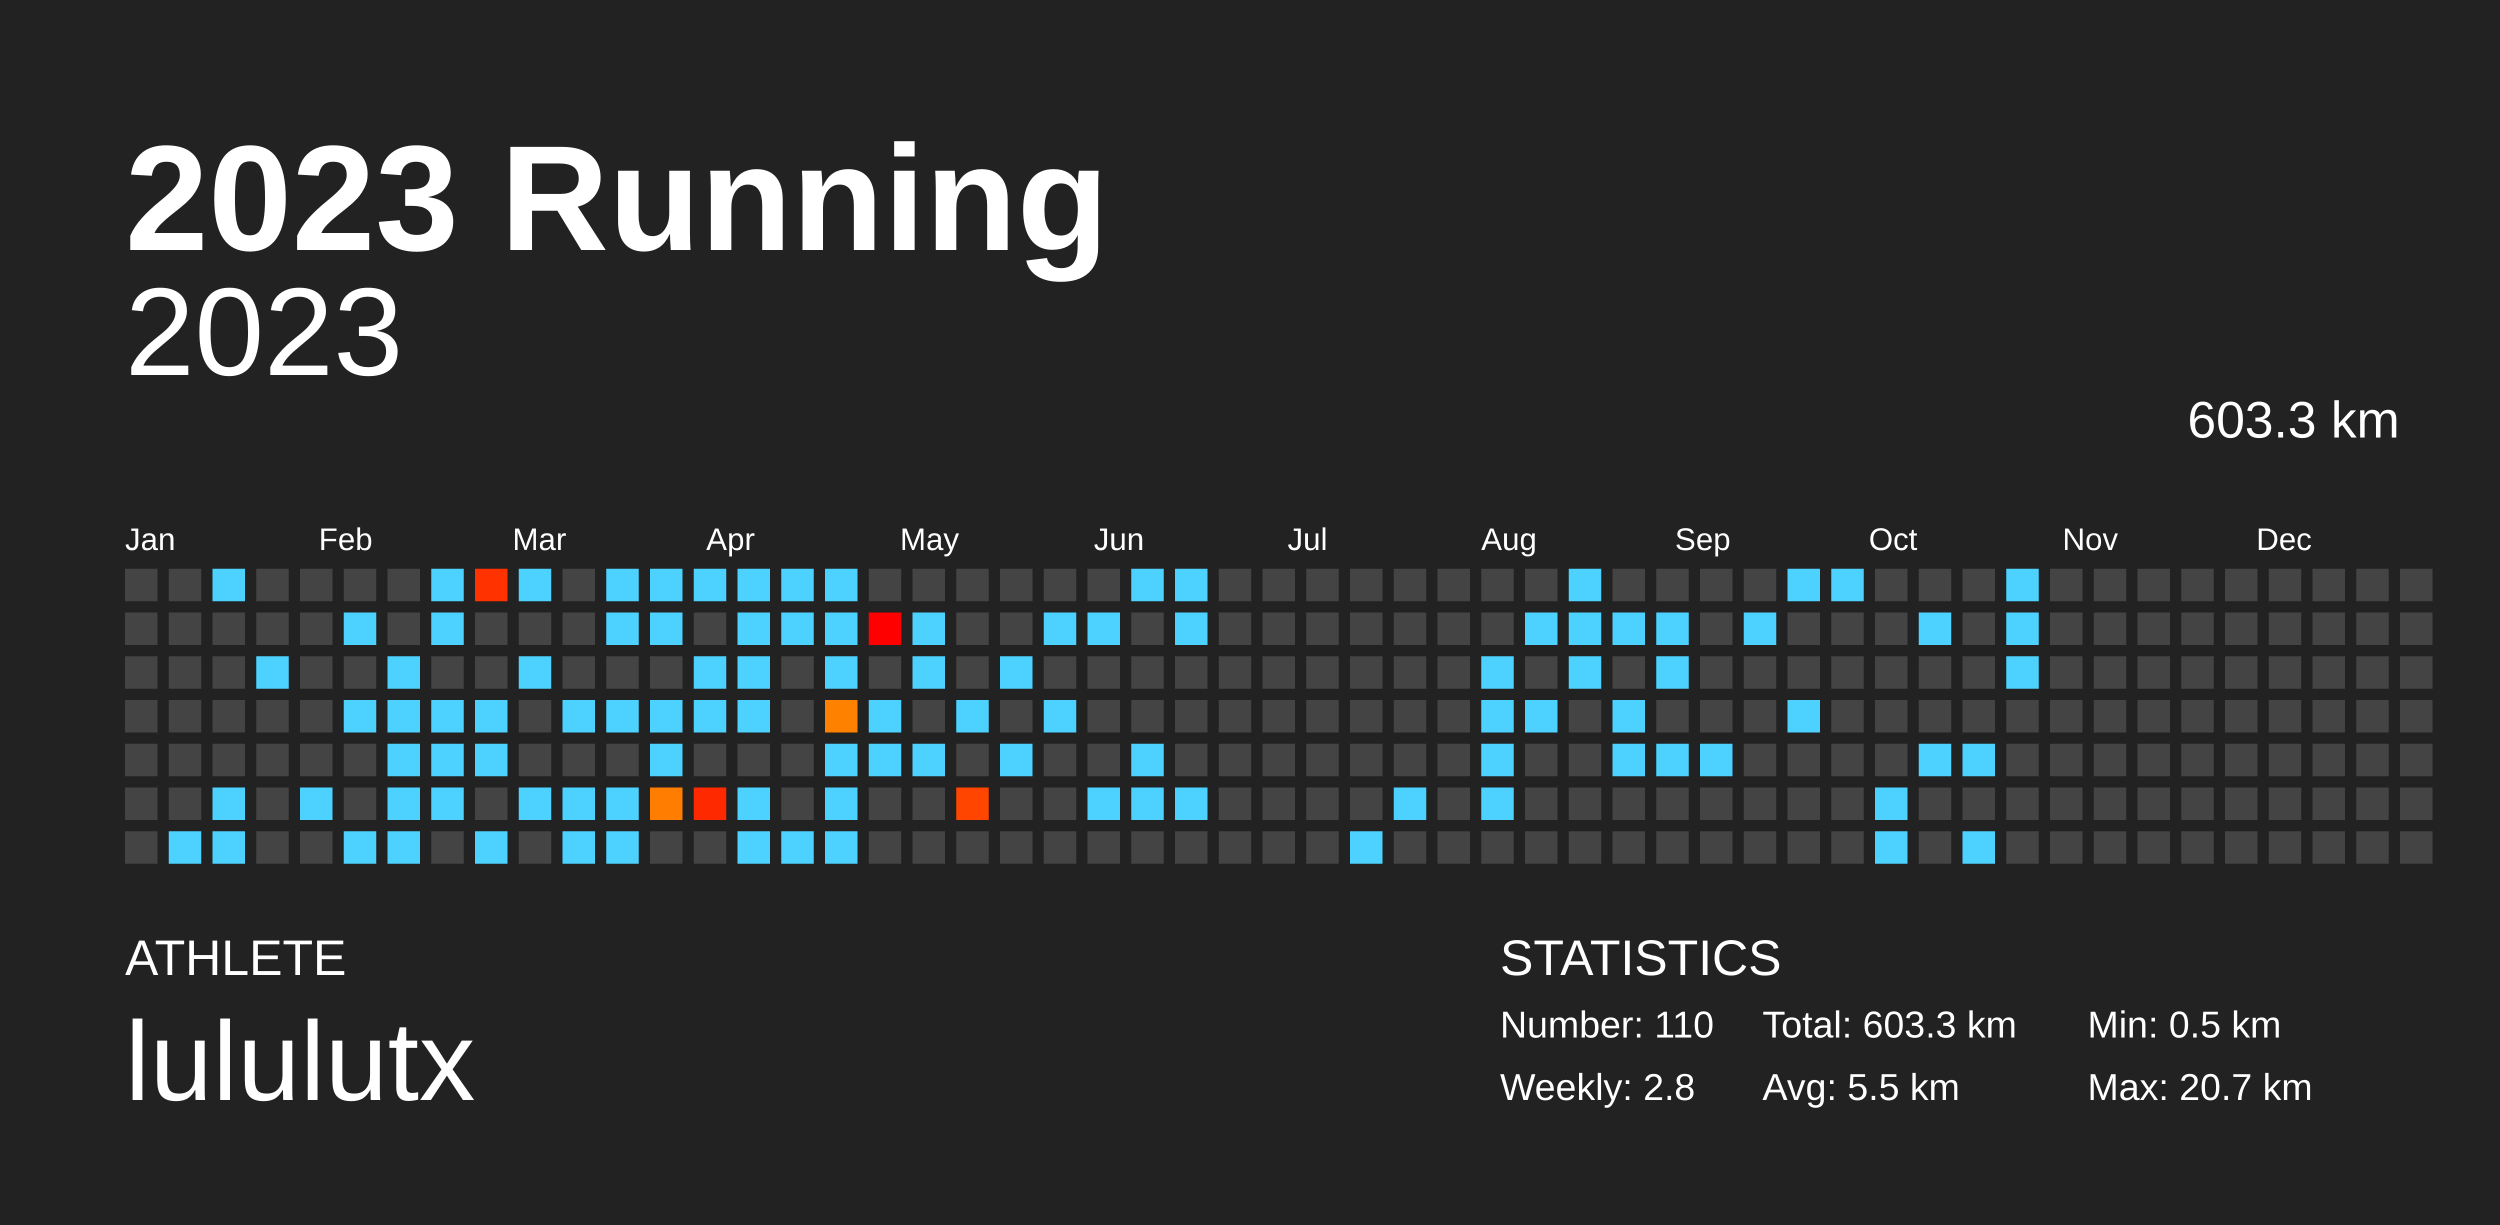
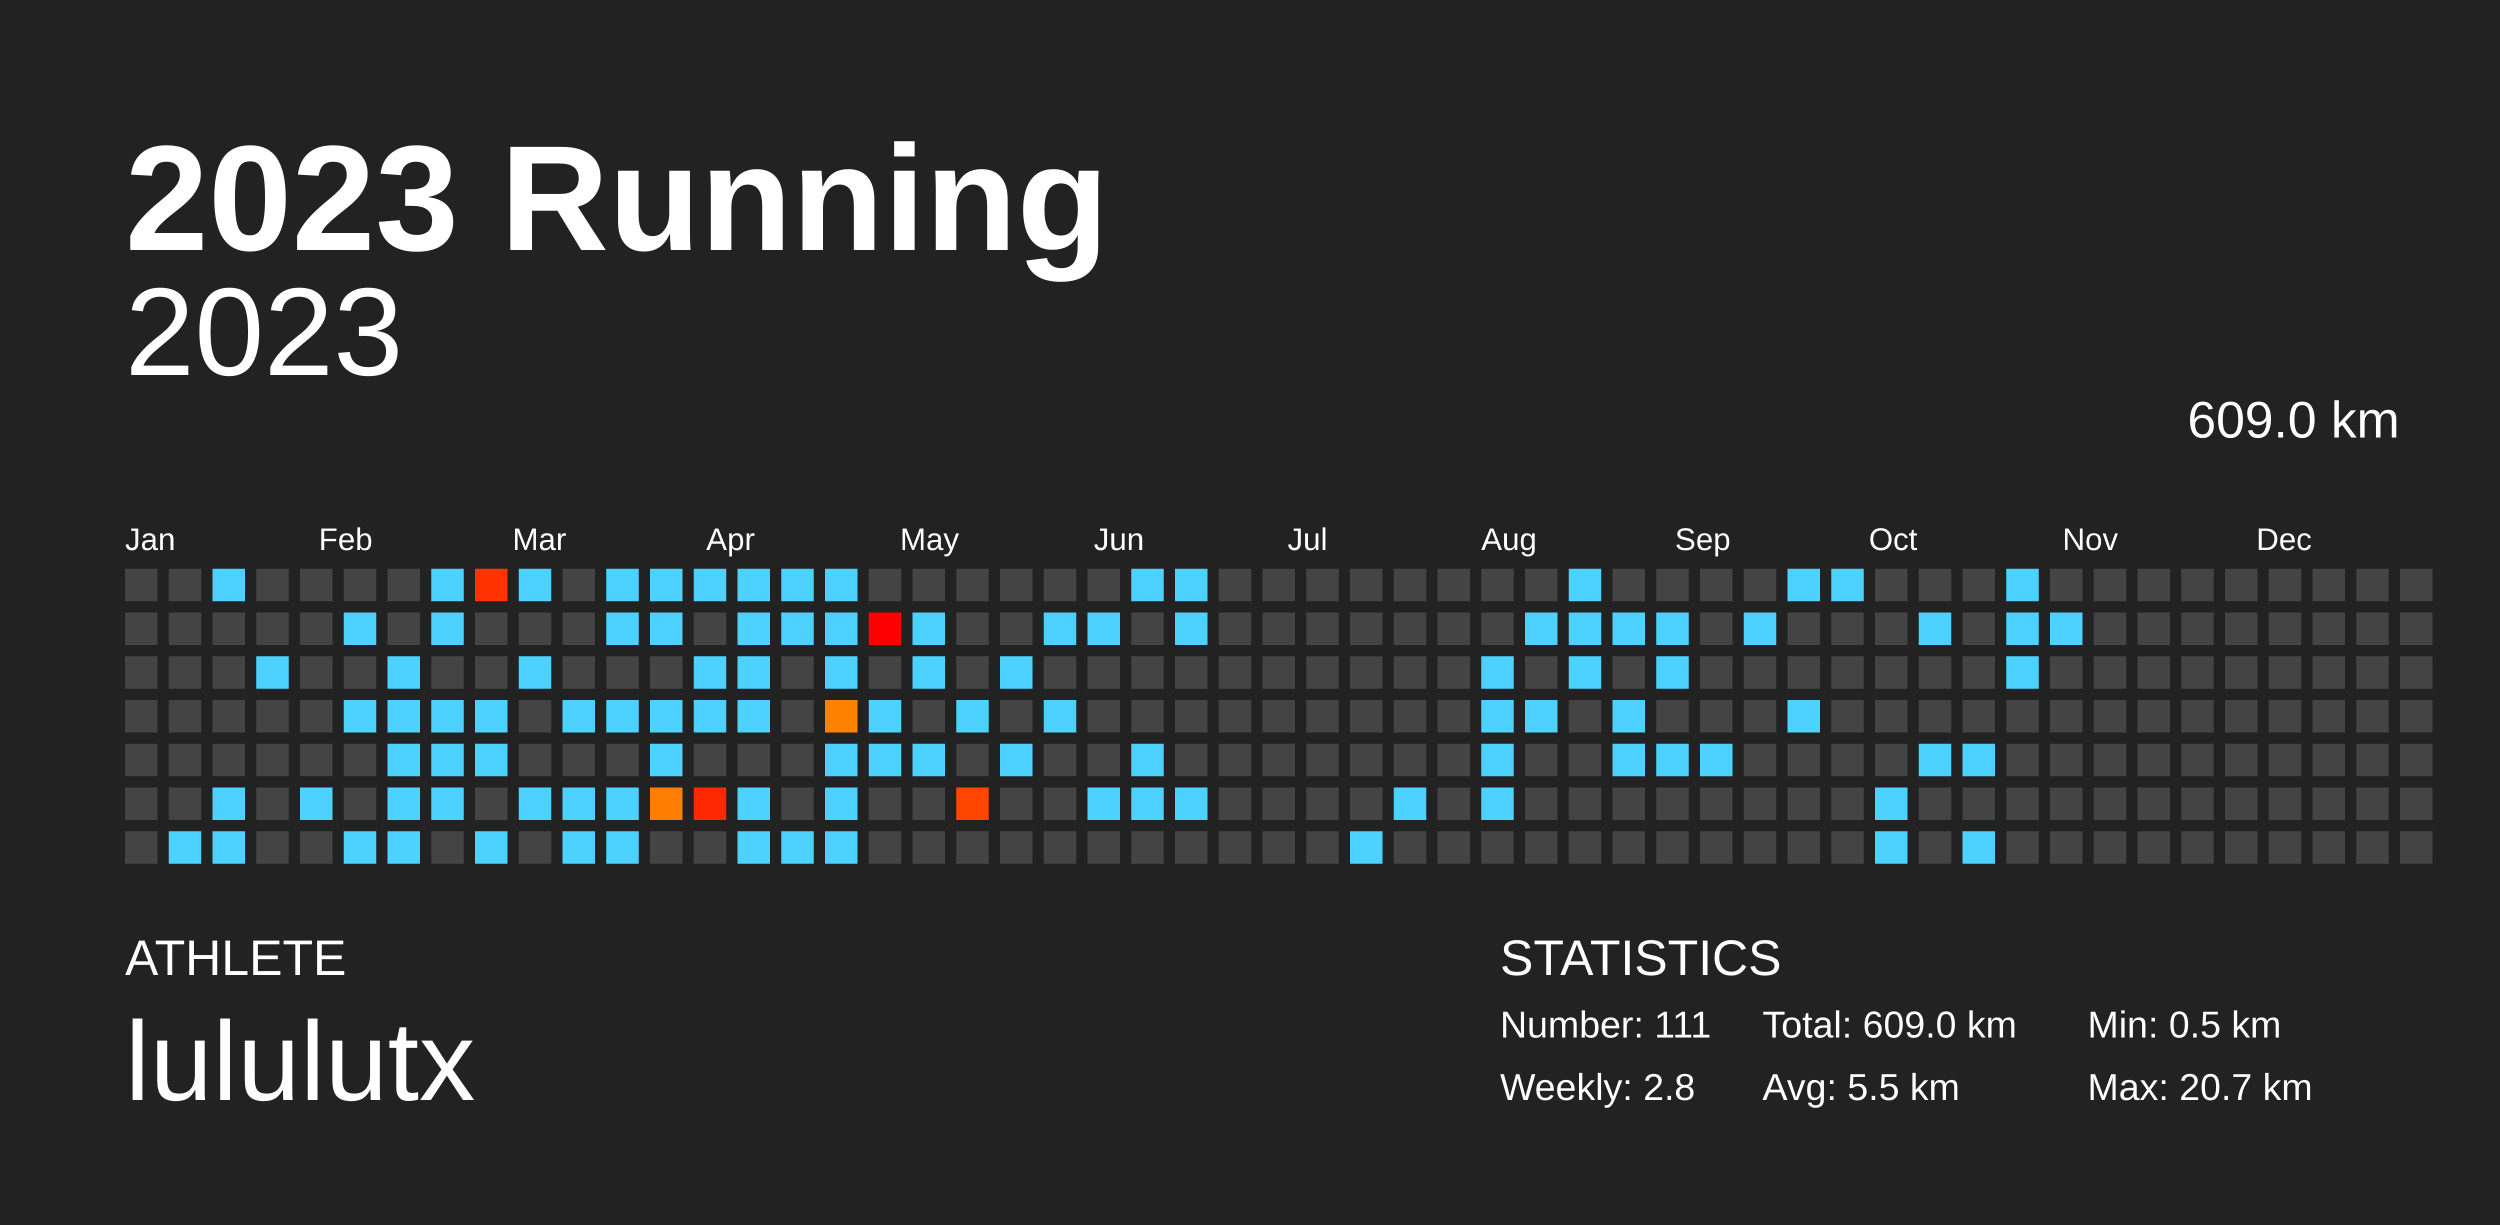
<svg xmlns="http://www.w3.org/2000/svg" baseProfile="full" height="98mm" version="1.1" viewBox="0,0,200,98" width="200mm">
  <defs />
  <rect fill="#222222" height="98" width="200" x="0" y="0" />
  <text fill="#FFFFFF" style="font-size:12px; font-family:Arial; font-weight:bold;" x="10" y="20">2023 Running</text>
  <text fill="#FFFFFF" style="font-size:4px; font-family:Arial" x="10" y="78">ATHLETE</text>
  <text fill="#FFFFFF" style="font-size:9px; font-family:Arial" x="10" y="88">lululutx</text>
  <text fill="#FFFFFF" style="font-size:4px; font-family:Arial" x="120" y="78">STATISTICS</text>
-   <text fill="#FFFFFF" style="font-size:3px; font-family:Arial" x="120" y="83">Number: 110</text>
+   <text fill="#FFFFFF" style="font-size:3px; font-family:Arial" x="120" y="83">Number: 111</text>
  <text fill="#FFFFFF" style="font-size:3px; font-family:Arial" x="120" y="88">Weekly: 2.8</text>
-   <text fill="#FFFFFF" style="font-size:3px; font-family:Arial" x="141" y="83">Total: 603.3 km</text>
+   <text fill="#FFFFFF" style="font-size:3px; font-family:Arial" x="141" y="83">Total: 609.0 km</text>
  <text fill="#FFFFFF" style="font-size:3px; font-family:Arial" x="141" y="88">Avg: 5.5 km</text>
  <text fill="#FFFFFF" style="font-size:3px; font-family:Arial" x="167" y="83">Min: 0.5 km</text>
  <text fill="#FFFFFF" style="font-size:3px; font-family:Arial" x="167" y="88">Max: 20.7 km</text>
  <text alignment-baseline="hanging" fill="#FFFFFF" style="font-size:10.0px; font-family:Arial;" x="10" y="30">2023</text>
-   <text alignment-baseline="hanging" fill="#FFFFFF" style="font-size:4.125px; font-family:Arial;" x="175" y="35">603.3 km</text>
+   <text alignment-baseline="hanging" fill="#FFFFFF" style="font-size:4.125px; font-family:Arial;" x="175" y="35">609.0 km</text>
  <text fill="#FFFFFF" style="font-size:2.5px; font-family:Arial" x="10.0" y="44">Jan</text>
  <text fill="#FFFFFF" style="font-size:2.5px; font-family:Arial" x="25.5" y="44">Feb</text>
  <text fill="#FFFFFF" style="font-size:2.5px; font-family:Arial" x="41.0" y="44">Mar</text>
  <text fill="#FFFFFF" style="font-size:2.5px; font-family:Arial" x="56.5" y="44">Apr</text>
  <text fill="#FFFFFF" style="font-size:2.5px; font-family:Arial" x="72.0" y="44">May</text>
  <text fill="#FFFFFF" style="font-size:2.5px; font-family:Arial" x="87.5" y="44">Jun</text>
  <text fill="#FFFFFF" style="font-size:2.5px; font-family:Arial" x="103.0" y="44">Jul</text>
  <text fill="#FFFFFF" style="font-size:2.5px; font-family:Arial" x="118.5" y="44">Aug</text>
  <text fill="#FFFFFF" style="font-size:2.5px; font-family:Arial" x="134.0" y="44">Sep</text>
  <text fill="#FFFFFF" style="font-size:2.5px; font-family:Arial" x="149.5" y="44">Oct</text>
  <text fill="#FFFFFF" style="font-size:2.5px; font-family:Arial" x="165.0" y="44">Nov</text>
  <text fill="#FFFFFF" style="font-size:2.5px; font-family:Arial" x="180.5" y="44">Dec</text>
  <rect fill="#444444" height="2.6" width="2.6" x="10.0" y="45.5" />
  <rect fill="#444444" height="2.6" width="2.6" x="10.0" y="49.0" />
  <rect fill="#444444" height="2.6" width="2.6" x="10.0" y="52.5" />
  <rect fill="#444444" height="2.6" width="2.6" x="10.0" y="56.0" />
  <rect fill="#444444" height="2.6" width="2.6" x="10.0" y="59.5" />
  <rect fill="#444444" height="2.6" width="2.6" x="10.0" y="63.0" />
  <rect fill="#444444" height="2.6" width="2.6" x="10.0" y="66.5" />
  <rect fill="#444444" height="2.6" width="2.6" x="13.5" y="45.5" />
  <rect fill="#444444" height="2.6" width="2.6" x="13.5" y="49.0" />
  <rect fill="#444444" height="2.6" width="2.6" x="13.5" y="52.5" />
  <rect fill="#444444" height="2.6" width="2.6" x="13.5" y="56.0" />
  <rect fill="#444444" height="2.6" width="2.6" x="13.5" y="59.5" />
  <rect fill="#444444" height="2.6" width="2.6" x="13.5" y="63.0" />
  <rect fill="#4dd2ff" height="2.6" width="2.6" x="13.5" y="66.5" />
  <rect fill="#4dd2ff" height="2.6" width="2.6" x="17.0" y="45.5" />
  <rect fill="#444444" height="2.6" width="2.6" x="17.0" y="49.0" />
  <rect fill="#444444" height="2.6" width="2.6" x="17.0" y="52.5" />
  <rect fill="#444444" height="2.6" width="2.6" x="17.0" y="56.0" />
  <rect fill="#444444" height="2.6" width="2.6" x="17.0" y="59.5" />
  <rect fill="#4dd2ff" height="2.6" width="2.6" x="17.0" y="63.0" />
  <rect fill="#4dd2ff" height="2.6" width="2.6" x="17.0" y="66.5" />
  <rect fill="#444444" height="2.6" width="2.6" x="20.5" y="45.5" />
  <rect fill="#444444" height="2.6" width="2.6" x="20.5" y="49.0" />
  <rect fill="#4dd2ff" height="2.6" width="2.6" x="20.5" y="52.5" />
  <rect fill="#444444" height="2.6" width="2.6" x="20.5" y="56.0" />
  <rect fill="#444444" height="2.6" width="2.6" x="20.5" y="59.5" />
  <rect fill="#444444" height="2.6" width="2.6" x="20.5" y="63.0" />
  <rect fill="#444444" height="2.6" width="2.6" x="20.5" y="66.5" />
  <rect fill="#444444" height="2.6" width="2.6" x="24.0" y="45.5" />
  <rect fill="#444444" height="2.6" width="2.6" x="24.0" y="49.0" />
  <rect fill="#444444" height="2.6" width="2.6" x="24.0" y="52.5" />
  <rect fill="#444444" height="2.6" width="2.6" x="24.0" y="56.0" />
  <rect fill="#444444" height="2.6" width="2.6" x="24.0" y="59.5" />
  <rect fill="#4dd2ff" height="2.6" width="2.6" x="24.0" y="63.0" />
  <rect fill="#444444" height="2.6" width="2.6" x="24.0" y="66.5" />
  <rect fill="#444444" height="2.6" width="2.6" x="27.5" y="45.5" />
  <rect fill="#4dd2ff" height="2.6" width="2.6" x="27.5" y="49.0" />
  <rect fill="#444444" height="2.6" width="2.6" x="27.5" y="52.5" />
  <rect fill="#4dd2ff" height="2.6" width="2.6" x="27.5" y="56.0" />
  <rect fill="#444444" height="2.6" width="2.6" x="27.5" y="59.5" />
  <rect fill="#444444" height="2.6" width="2.6" x="27.5" y="63.0" />
  <rect fill="#4dd2ff" height="2.6" width="2.6" x="27.5" y="66.5" />
  <rect fill="#444444" height="2.6" width="2.6" x="31.0" y="45.5" />
  <rect fill="#444444" height="2.6" width="2.6" x="31.0" y="49.0" />
  <rect fill="#4dd2ff" height="2.6" width="2.6" x="31.0" y="52.5" />
  <rect fill="#4dd2ff" height="2.6" width="2.6" x="31.0" y="56.0" />
  <rect fill="#4dd2ff" height="2.6" width="2.6" x="31.0" y="59.5" />
  <rect fill="#4dd2ff" height="2.6" width="2.6" x="31.0" y="63.0" />
  <rect fill="#4dd2ff" height="2.6" width="2.6" x="31.0" y="66.5" />
  <rect fill="#4dd2ff" height="2.6" width="2.6" x="34.5" y="45.5" />
  <rect fill="#4dd2ff" height="2.6" width="2.6" x="34.5" y="49.0" />
  <rect fill="#444444" height="2.6" width="2.6" x="34.5" y="52.5" />
  <rect fill="#4dd2ff" height="2.6" width="2.6" x="34.5" y="56.0" />
  <rect fill="#4dd2ff" height="2.6" width="2.6" x="34.5" y="59.5" />
  <rect fill="#4dd2ff" height="2.6" width="2.6" x="34.5" y="63.0" />
  <rect fill="#444444" height="2.6" width="2.6" x="34.5" y="66.5" />
  <rect fill="#ff3200" height="2.6" width="2.6" x="38.0" y="45.5" />
  <rect fill="#444444" height="2.6" width="2.6" x="38.0" y="49.0" />
  <rect fill="#444444" height="2.6" width="2.6" x="38.0" y="52.5" />
  <rect fill="#4dd2ff" height="2.6" width="2.6" x="38.0" y="56.0" />
  <rect fill="#4dd2ff" height="2.6" width="2.6" x="38.0" y="59.5" />
  <rect fill="#444444" height="2.6" width="2.6" x="38.0" y="63.0" />
  <rect fill="#4dd2ff" height="2.6" width="2.6" x="38.0" y="66.5" />
  <rect fill="#4dd2ff" height="2.6" width="2.6" x="41.5" y="45.5" />
  <rect fill="#444444" height="2.6" width="2.6" x="41.5" y="49.0" />
  <rect fill="#4dd2ff" height="2.6" width="2.6" x="41.5" y="52.5" />
  <rect fill="#444444" height="2.6" width="2.6" x="41.5" y="56.0" />
  <rect fill="#444444" height="2.6" width="2.6" x="41.5" y="59.5" />
  <rect fill="#4dd2ff" height="2.6" width="2.6" x="41.5" y="63.0" />
  <rect fill="#444444" height="2.6" width="2.6" x="41.5" y="66.5" />
  <rect fill="#444444" height="2.6" width="2.6" x="45.0" y="45.5" />
  <rect fill="#444444" height="2.6" width="2.6" x="45.0" y="49.0" />
  <rect fill="#444444" height="2.6" width="2.6" x="45.0" y="52.5" />
  <rect fill="#4dd2ff" height="2.6" width="2.6" x="45.0" y="56.0" />
  <rect fill="#444444" height="2.6" width="2.6" x="45.0" y="59.5" />
  <rect fill="#4dd2ff" height="2.6" width="2.6" x="45.0" y="63.0" />
  <rect fill="#4dd2ff" height="2.6" width="2.6" x="45.0" y="66.5" />
  <rect fill="#4dd2ff" height="2.6" width="2.6" x="48.5" y="45.5" />
  <rect fill="#4dd2ff" height="2.6" width="2.6" x="48.5" y="49.0" />
  <rect fill="#444444" height="2.6" width="2.6" x="48.5" y="52.5" />
  <rect fill="#4dd2ff" height="2.6" width="2.6" x="48.5" y="56.0" />
  <rect fill="#444444" height="2.6" width="2.6" x="48.5" y="59.5" />
  <rect fill="#4dd2ff" height="2.6" width="2.6" x="48.5" y="63.0" />
  <rect fill="#4dd2ff" height="2.6" width="2.6" x="48.5" y="66.5" />
  <rect fill="#4dd2ff" height="2.6" width="2.6" x="52.0" y="45.5" />
  <rect fill="#4dd2ff" height="2.6" width="2.6" x="52.0" y="49.0" />
  <rect fill="#444444" height="2.6" width="2.6" x="52.0" y="52.5" />
  <rect fill="#4dd2ff" height="2.6" width="2.6" x="52.0" y="56.0" />
  <rect fill="#4dd2ff" height="2.6" width="2.6" x="52.0" y="59.5" />
  <rect fill="#ff7d00" height="2.6" width="2.6" x="52.0" y="63.0" />
  <rect fill="#444444" height="2.6" width="2.6" x="52.0" y="66.5" />
  <rect fill="#4dd2ff" height="2.6" width="2.6" x="55.5" y="45.5" />
  <rect fill="#444444" height="2.6" width="2.6" x="55.5" y="49.0" />
  <rect fill="#4dd2ff" height="2.6" width="2.6" x="55.5" y="52.5" />
  <rect fill="#4dd2ff" height="2.6" width="2.6" x="55.5" y="56.0" />
  <rect fill="#444444" height="2.6" width="2.6" x="55.5" y="59.5" />
  <rect fill="#ff2900" height="2.6" width="2.6" x="55.5" y="63.0" />
  <rect fill="#444444" height="2.6" width="2.6" x="55.5" y="66.5" />
  <rect fill="#4dd2ff" height="2.6" width="2.6" x="59.0" y="45.5" />
  <rect fill="#4dd2ff" height="2.6" width="2.6" x="59.0" y="49.0" />
  <rect fill="#4dd2ff" height="2.6" width="2.6" x="59.0" y="52.5" />
  <rect fill="#4dd2ff" height="2.6" width="2.6" x="59.0" y="56.0" />
  <rect fill="#444444" height="2.6" width="2.6" x="59.0" y="59.5" />
  <rect fill="#4dd2ff" height="2.6" width="2.6" x="59.0" y="63.0" />
  <rect fill="#4dd2ff" height="2.6" width="2.6" x="59.0" y="66.5" />
  <rect fill="#4dd2ff" height="2.6" width="2.6" x="62.5" y="45.5" />
  <rect fill="#4dd2ff" height="2.6" width="2.6" x="62.5" y="49.0" />
  <rect fill="#444444" height="2.6" width="2.6" x="62.5" y="52.5" />
  <rect fill="#444444" height="2.6" width="2.6" x="62.5" y="56.0" />
  <rect fill="#444444" height="2.6" width="2.6" x="62.5" y="59.5" />
  <rect fill="#444444" height="2.6" width="2.6" x="62.5" y="63.0" />
  <rect fill="#4dd2ff" height="2.6" width="2.6" x="62.5" y="66.5" />
  <rect fill="#4dd2ff" height="2.6" width="2.6" x="66.0" y="45.5" />
  <rect fill="#4dd2ff" height="2.6" width="2.6" x="66.0" y="49.0" />
  <rect fill="#4dd2ff" height="2.6" width="2.6" x="66.0" y="52.5" />
  <rect fill="#ff8100" height="2.6" width="2.6" x="66.0" y="56.0" />
  <rect fill="#4dd2ff" height="2.6" width="2.6" x="66.0" y="59.5" />
  <rect fill="#4dd2ff" height="2.6" width="2.6" x="66.0" y="63.0" />
  <rect fill="#4dd2ff" height="2.6" width="2.6" x="66.0" y="66.5" />
  <rect fill="#444444" height="2.6" width="2.6" x="69.5" y="45.5" />
  <rect fill="red" height="2.6" width="2.6" x="69.5" y="49.0" />
  <rect fill="#444444" height="2.6" width="2.6" x="69.5" y="52.5" />
  <rect fill="#4dd2ff" height="2.6" width="2.6" x="69.5" y="56.0" />
  <rect fill="#4dd2ff" height="2.6" width="2.6" x="69.5" y="59.5" />
  <rect fill="#444444" height="2.6" width="2.6" x="69.5" y="63.0" />
  <rect fill="#444444" height="2.6" width="2.6" x="69.5" y="66.5" />
  <rect fill="#444444" height="2.6" width="2.6" x="73.0" y="45.5" />
  <rect fill="#4dd2ff" height="2.6" width="2.6" x="73.0" y="49.0" />
  <rect fill="#4dd2ff" height="2.6" width="2.6" x="73.0" y="52.5" />
  <rect fill="#444444" height="2.6" width="2.6" x="73.0" y="56.0" />
  <rect fill="#4dd2ff" height="2.6" width="2.6" x="73.0" y="59.5" />
  <rect fill="#444444" height="2.6" width="2.6" x="73.0" y="63.0" />
  <rect fill="#444444" height="2.6" width="2.6" x="73.0" y="66.5" />
  <rect fill="#444444" height="2.6" width="2.6" x="76.5" y="45.5" />
  <rect fill="#444444" height="2.6" width="2.6" x="76.5" y="49.0" />
  <rect fill="#444444" height="2.6" width="2.6" x="76.5" y="52.5" />
  <rect fill="#4dd2ff" height="2.6" width="2.6" x="76.5" y="56.0" />
  <rect fill="#444444" height="2.6" width="2.6" x="76.5" y="59.5" />
  <rect fill="#ff4500" height="2.6" width="2.6" x="76.5" y="63.0" />
  <rect fill="#444444" height="2.6" width="2.6" x="76.5" y="66.5" />
  <rect fill="#444444" height="2.6" width="2.6" x="80.0" y="45.5" />
  <rect fill="#444444" height="2.6" width="2.6" x="80.0" y="49.0" />
  <rect fill="#4dd2ff" height="2.6" width="2.6" x="80.0" y="52.5" />
  <rect fill="#444444" height="2.6" width="2.6" x="80.0" y="56.0" />
  <rect fill="#4dd2ff" height="2.6" width="2.6" x="80.0" y="59.5" />
  <rect fill="#444444" height="2.6" width="2.6" x="80.0" y="63.0" />
  <rect fill="#444444" height="2.6" width="2.6" x="80.0" y="66.5" />
  <rect fill="#444444" height="2.6" width="2.6" x="83.5" y="45.5" />
  <rect fill="#4dd2ff" height="2.6" width="2.6" x="83.5" y="49.0" />
  <rect fill="#444444" height="2.6" width="2.6" x="83.5" y="52.5" />
  <rect fill="#4dd2ff" height="2.6" width="2.6" x="83.5" y="56.0" />
  <rect fill="#444444" height="2.6" width="2.6" x="83.5" y="59.5" />
  <rect fill="#444444" height="2.6" width="2.6" x="83.5" y="63.0" />
  <rect fill="#444444" height="2.6" width="2.6" x="83.5" y="66.5" />
  <rect fill="#444444" height="2.6" width="2.6" x="87.0" y="45.5" />
  <rect fill="#4dd2ff" height="2.6" width="2.6" x="87.0" y="49.0" />
  <rect fill="#444444" height="2.6" width="2.6" x="87.0" y="52.5" />
  <rect fill="#444444" height="2.6" width="2.6" x="87.0" y="56.0" />
  <rect fill="#444444" height="2.6" width="2.6" x="87.0" y="59.5" />
  <rect fill="#4dd2ff" height="2.6" width="2.6" x="87.0" y="63.0" />
  <rect fill="#444444" height="2.6" width="2.6" x="87.0" y="66.5" />
  <rect fill="#4dd2ff" height="2.6" width="2.6" x="90.5" y="45.5" />
  <rect fill="#444444" height="2.6" width="2.6" x="90.5" y="49.0" />
  <rect fill="#444444" height="2.6" width="2.6" x="90.5" y="52.5" />
  <rect fill="#444444" height="2.6" width="2.6" x="90.5" y="56.0" />
  <rect fill="#4dd2ff" height="2.6" width="2.6" x="90.5" y="59.5" />
  <rect fill="#4dd2ff" height="2.6" width="2.6" x="90.5" y="63.0" />
  <rect fill="#444444" height="2.6" width="2.6" x="90.5" y="66.5" />
  <rect fill="#4dd2ff" height="2.6" width="2.6" x="94.0" y="45.5" />
  <rect fill="#4dd2ff" height="2.6" width="2.6" x="94.0" y="49.0" />
  <rect fill="#444444" height="2.6" width="2.6" x="94.0" y="52.5" />
  <rect fill="#444444" height="2.6" width="2.6" x="94.0" y="56.0" />
  <rect fill="#444444" height="2.6" width="2.6" x="94.0" y="59.5" />
  <rect fill="#4dd2ff" height="2.6" width="2.6" x="94.0" y="63.0" />
  <rect fill="#444444" height="2.6" width="2.6" x="94.0" y="66.5" />
  <rect fill="#444444" height="2.6" width="2.6" x="97.5" y="45.5" />
  <rect fill="#444444" height="2.6" width="2.6" x="97.5" y="49.0" />
  <rect fill="#444444" height="2.6" width="2.6" x="97.5" y="52.5" />
  <rect fill="#444444" height="2.6" width="2.6" x="97.5" y="56.0" />
  <rect fill="#444444" height="2.6" width="2.6" x="97.5" y="59.5" />
  <rect fill="#444444" height="2.6" width="2.6" x="97.5" y="63.0" />
  <rect fill="#444444" height="2.6" width="2.6" x="97.5" y="66.5" />
  <rect fill="#444444" height="2.6" width="2.6" x="101.0" y="45.5" />
  <rect fill="#444444" height="2.6" width="2.6" x="101.0" y="49.0" />
  <rect fill="#444444" height="2.6" width="2.6" x="101.0" y="52.5" />
  <rect fill="#444444" height="2.6" width="2.6" x="101.0" y="56.0" />
  <rect fill="#444444" height="2.6" width="2.6" x="101.0" y="59.5" />
  <rect fill="#444444" height="2.6" width="2.6" x="101.0" y="63.0" />
  <rect fill="#444444" height="2.6" width="2.6" x="101.0" y="66.5" />
  <rect fill="#444444" height="2.6" width="2.6" x="104.5" y="45.5" />
  <rect fill="#444444" height="2.6" width="2.6" x="104.5" y="49.0" />
  <rect fill="#444444" height="2.6" width="2.6" x="104.5" y="52.5" />
  <rect fill="#444444" height="2.6" width="2.6" x="104.5" y="56.0" />
  <rect fill="#444444" height="2.6" width="2.6" x="104.5" y="59.5" />
  <rect fill="#444444" height="2.6" width="2.6" x="104.5" y="63.0" />
  <rect fill="#444444" height="2.6" width="2.6" x="104.5" y="66.5" />
  <rect fill="#444444" height="2.6" width="2.6" x="108.0" y="45.5" />
  <rect fill="#444444" height="2.6" width="2.6" x="108.0" y="49.0" />
  <rect fill="#444444" height="2.6" width="2.6" x="108.0" y="52.5" />
  <rect fill="#444444" height="2.6" width="2.6" x="108.0" y="56.0" />
  <rect fill="#444444" height="2.6" width="2.6" x="108.0" y="59.5" />
  <rect fill="#444444" height="2.6" width="2.6" x="108.0" y="63.0" />
  <rect fill="#4dd2ff" height="2.6" width="2.6" x="108.0" y="66.5" />
  <rect fill="#444444" height="2.6" width="2.6" x="111.5" y="45.5" />
  <rect fill="#444444" height="2.6" width="2.6" x="111.5" y="49.0" />
  <rect fill="#444444" height="2.6" width="2.6" x="111.5" y="52.5" />
  <rect fill="#444444" height="2.6" width="2.6" x="111.5" y="56.0" />
  <rect fill="#444444" height="2.6" width="2.6" x="111.5" y="59.5" />
  <rect fill="#4dd2ff" height="2.6" width="2.6" x="111.5" y="63.0" />
  <rect fill="#444444" height="2.6" width="2.6" x="111.5" y="66.5" />
  <rect fill="#444444" height="2.6" width="2.6" x="115.0" y="45.5" />
  <rect fill="#444444" height="2.6" width="2.6" x="115.0" y="49.0" />
  <rect fill="#444444" height="2.6" width="2.6" x="115.0" y="52.5" />
  <rect fill="#444444" height="2.6" width="2.6" x="115.0" y="56.0" />
  <rect fill="#444444" height="2.6" width="2.6" x="115.0" y="59.5" />
  <rect fill="#444444" height="2.6" width="2.6" x="115.0" y="63.0" />
  <rect fill="#444444" height="2.6" width="2.6" x="115.0" y="66.5" />
  <rect fill="#444444" height="2.6" width="2.6" x="118.5" y="45.5" />
  <rect fill="#444444" height="2.6" width="2.6" x="118.5" y="49.0" />
  <rect fill="#4dd2ff" height="2.6" width="2.6" x="118.5" y="52.5" />
  <rect fill="#4dd2ff" height="2.6" width="2.6" x="118.5" y="56.0" />
  <rect fill="#4dd2ff" height="2.6" width="2.6" x="118.5" y="59.5" />
  <rect fill="#4dd2ff" height="2.6" width="2.6" x="118.5" y="63.0" />
  <rect fill="#444444" height="2.6" width="2.6" x="118.5" y="66.5" />
  <rect fill="#444444" height="2.6" width="2.6" x="122.0" y="45.5" />
  <rect fill="#4dd2ff" height="2.6" width="2.6" x="122.0" y="49.0" />
  <rect fill="#444444" height="2.6" width="2.6" x="122.0" y="52.5" />
  <rect fill="#4dd2ff" height="2.6" width="2.6" x="122.0" y="56.0" />
  <rect fill="#444444" height="2.6" width="2.6" x="122.0" y="59.5" />
  <rect fill="#444444" height="2.6" width="2.6" x="122.0" y="63.0" />
  <rect fill="#444444" height="2.6" width="2.6" x="122.0" y="66.5" />
  <rect fill="#4dd2ff" height="2.6" width="2.6" x="125.5" y="45.5" />
  <rect fill="#4dd2ff" height="2.6" width="2.6" x="125.5" y="49.0" />
  <rect fill="#4dd2ff" height="2.6" width="2.6" x="125.5" y="52.5" />
  <rect fill="#444444" height="2.6" width="2.6" x="125.5" y="56.0" />
  <rect fill="#444444" height="2.6" width="2.6" x="125.5" y="59.5" />
  <rect fill="#444444" height="2.6" width="2.6" x="125.5" y="63.0" />
  <rect fill="#444444" height="2.6" width="2.6" x="125.5" y="66.5" />
  <rect fill="#444444" height="2.6" width="2.6" x="129.0" y="45.5" />
  <rect fill="#4dd2ff" height="2.6" width="2.6" x="129.0" y="49.0" />
  <rect fill="#444444" height="2.6" width="2.6" x="129.0" y="52.5" />
  <rect fill="#4dd2ff" height="2.6" width="2.6" x="129.0" y="56.0" />
  <rect fill="#4dd2ff" height="2.6" width="2.6" x="129.0" y="59.5" />
  <rect fill="#444444" height="2.6" width="2.6" x="129.0" y="63.0" />
  <rect fill="#444444" height="2.6" width="2.6" x="129.0" y="66.5" />
  <rect fill="#444444" height="2.6" width="2.6" x="132.5" y="45.5" />
  <rect fill="#4dd2ff" height="2.6" width="2.6" x="132.5" y="49.0" />
  <rect fill="#4dd2ff" height="2.6" width="2.6" x="132.5" y="52.5" />
  <rect fill="#444444" height="2.6" width="2.6" x="132.5" y="56.0" />
  <rect fill="#4dd2ff" height="2.6" width="2.6" x="132.5" y="59.5" />
  <rect fill="#444444" height="2.6" width="2.6" x="132.5" y="63.0" />
  <rect fill="#444444" height="2.6" width="2.6" x="132.5" y="66.5" />
  <rect fill="#444444" height="2.6" width="2.6" x="136.0" y="45.5" />
  <rect fill="#444444" height="2.6" width="2.6" x="136.0" y="49.0" />
  <rect fill="#444444" height="2.6" width="2.6" x="136.0" y="52.5" />
  <rect fill="#444444" height="2.6" width="2.6" x="136.0" y="56.0" />
  <rect fill="#4dd2ff" height="2.6" width="2.6" x="136.0" y="59.5" />
  <rect fill="#444444" height="2.6" width="2.6" x="136.0" y="63.0" />
  <rect fill="#444444" height="2.6" width="2.6" x="136.0" y="66.5" />
  <rect fill="#444444" height="2.6" width="2.6" x="139.5" y="45.5" />
  <rect fill="#4dd2ff" height="2.6" width="2.6" x="139.5" y="49.0" />
  <rect fill="#444444" height="2.6" width="2.6" x="139.5" y="52.5" />
  <rect fill="#444444" height="2.6" width="2.6" x="139.5" y="56.0" />
  <rect fill="#444444" height="2.6" width="2.6" x="139.5" y="59.5" />
  <rect fill="#444444" height="2.6" width="2.6" x="139.5" y="63.0" />
  <rect fill="#444444" height="2.6" width="2.6" x="139.5" y="66.5" />
  <rect fill="#4dd2ff" height="2.6" width="2.6" x="143.0" y="45.5" />
  <rect fill="#444444" height="2.6" width="2.6" x="143.0" y="49.0" />
  <rect fill="#444444" height="2.6" width="2.6" x="143.0" y="52.5" />
  <rect fill="#4dd2ff" height="2.6" width="2.6" x="143.0" y="56.0" />
  <rect fill="#444444" height="2.6" width="2.6" x="143.0" y="59.5" />
  <rect fill="#444444" height="2.6" width="2.6" x="143.0" y="63.0" />
  <rect fill="#444444" height="2.6" width="2.6" x="143.0" y="66.5" />
  <rect fill="#4dd2ff" height="2.6" width="2.6" x="146.5" y="45.5" />
  <rect fill="#444444" height="2.6" width="2.6" x="146.5" y="49.0" />
  <rect fill="#444444" height="2.6" width="2.6" x="146.5" y="52.5" />
  <rect fill="#444444" height="2.6" width="2.6" x="146.5" y="56.0" />
  <rect fill="#444444" height="2.6" width="2.6" x="146.5" y="59.5" />
  <rect fill="#444444" height="2.6" width="2.6" x="146.5" y="63.0" />
  <rect fill="#444444" height="2.6" width="2.6" x="146.5" y="66.5" />
  <rect fill="#444444" height="2.6" width="2.6" x="150.0" y="45.5" />
  <rect fill="#444444" height="2.6" width="2.6" x="150.0" y="49.0" />
  <rect fill="#444444" height="2.6" width="2.6" x="150.0" y="52.5" />
  <rect fill="#444444" height="2.6" width="2.6" x="150.0" y="56.0" />
  <rect fill="#444444" height="2.6" width="2.6" x="150.0" y="59.5" />
  <rect fill="#4dd2ff" height="2.6" width="2.6" x="150.0" y="63.0" />
  <rect fill="#4dd2ff" height="2.6" width="2.6" x="150.0" y="66.5" />
  <rect fill="#444444" height="2.6" width="2.6" x="153.5" y="45.5" />
  <rect fill="#4dd2ff" height="2.6" width="2.6" x="153.5" y="49.0" />
  <rect fill="#444444" height="2.6" width="2.6" x="153.5" y="52.5" />
  <rect fill="#444444" height="2.6" width="2.6" x="153.5" y="56.0" />
  <rect fill="#4dd2ff" height="2.6" width="2.6" x="153.5" y="59.5" />
  <rect fill="#444444" height="2.6" width="2.6" x="153.5" y="63.0" />
  <rect fill="#444444" height="2.6" width="2.6" x="153.5" y="66.5" />
  <rect fill="#444444" height="2.6" width="2.6" x="157.0" y="45.5" />
  <rect fill="#444444" height="2.6" width="2.6" x="157.0" y="49.0" />
  <rect fill="#444444" height="2.6" width="2.6" x="157.0" y="52.5" />
  <rect fill="#444444" height="2.6" width="2.6" x="157.0" y="56.0" />
  <rect fill="#4dd2ff" height="2.6" width="2.6" x="157.0" y="59.5" />
  <rect fill="#444444" height="2.6" width="2.6" x="157.0" y="63.0" />
  <rect fill="#4dd2ff" height="2.6" width="2.6" x="157.0" y="66.5" />
  <rect fill="#4dd2ff" height="2.6" width="2.6" x="160.5" y="45.5" />
  <rect fill="#4dd2ff" height="2.6" width="2.6" x="160.5" y="49.0" />
  <rect fill="#4dd2ff" height="2.6" width="2.6" x="160.5" y="52.5" />
  <rect fill="#444444" height="2.6" width="2.6" x="160.5" y="56.0" />
  <rect fill="#444444" height="2.6" width="2.6" x="160.5" y="59.5" />
  <rect fill="#444444" height="2.6" width="2.6" x="160.5" y="63.0" />
  <rect fill="#444444" height="2.6" width="2.6" x="160.5" y="66.5" />
  <rect fill="#444444" height="2.6" width="2.6" x="164.0" y="45.5" />
-   <rect fill="#444444" height="2.6" width="2.6" x="164.0" y="49.0" />
+   <rect fill="#4dd2ff" height="2.6" width="2.6" x="164.0" y="49.0" />
  <rect fill="#444444" height="2.6" width="2.6" x="164.0" y="52.5" />
  <rect fill="#444444" height="2.6" width="2.6" x="164.0" y="56.0" />
  <rect fill="#444444" height="2.6" width="2.6" x="164.0" y="59.5" />
  <rect fill="#444444" height="2.6" width="2.6" x="164.0" y="63.0" />
  <rect fill="#444444" height="2.6" width="2.6" x="164.0" y="66.5" />
  <rect fill="#444444" height="2.6" width="2.6" x="167.5" y="45.5" />
  <rect fill="#444444" height="2.6" width="2.6" x="167.5" y="49.0" />
  <rect fill="#444444" height="2.6" width="2.6" x="167.5" y="52.5" />
  <rect fill="#444444" height="2.6" width="2.6" x="167.5" y="56.0" />
  <rect fill="#444444" height="2.6" width="2.6" x="167.5" y="59.5" />
  <rect fill="#444444" height="2.6" width="2.6" x="167.5" y="63.0" />
  <rect fill="#444444" height="2.6" width="2.6" x="167.5" y="66.5" />
  <rect fill="#444444" height="2.6" width="2.6" x="171.0" y="45.5" />
  <rect fill="#444444" height="2.6" width="2.6" x="171.0" y="49.0" />
  <rect fill="#444444" height="2.6" width="2.6" x="171.0" y="52.5" />
  <rect fill="#444444" height="2.6" width="2.6" x="171.0" y="56.0" />
  <rect fill="#444444" height="2.6" width="2.6" x="171.0" y="59.5" />
  <rect fill="#444444" height="2.6" width="2.6" x="171.0" y="63.0" />
  <rect fill="#444444" height="2.6" width="2.6" x="171.0" y="66.5" />
  <rect fill="#444444" height="2.6" width="2.6" x="174.5" y="45.5" />
  <rect fill="#444444" height="2.6" width="2.6" x="174.5" y="49.0" />
  <rect fill="#444444" height="2.6" width="2.6" x="174.5" y="52.5" />
  <rect fill="#444444" height="2.6" width="2.6" x="174.5" y="56.0" />
  <rect fill="#444444" height="2.6" width="2.6" x="174.5" y="59.5" />
  <rect fill="#444444" height="2.6" width="2.6" x="174.5" y="63.0" />
  <rect fill="#444444" height="2.6" width="2.6" x="174.5" y="66.5" />
  <rect fill="#444444" height="2.6" width="2.6" x="178.0" y="45.5" />
  <rect fill="#444444" height="2.6" width="2.6" x="178.0" y="49.0" />
  <rect fill="#444444" height="2.6" width="2.6" x="178.0" y="52.5" />
  <rect fill="#444444" height="2.6" width="2.6" x="178.0" y="56.0" />
  <rect fill="#444444" height="2.6" width="2.6" x="178.0" y="59.5" />
  <rect fill="#444444" height="2.6" width="2.6" x="178.0" y="63.0" />
  <rect fill="#444444" height="2.6" width="2.6" x="178.0" y="66.5" />
  <rect fill="#444444" height="2.6" width="2.6" x="181.5" y="45.5" />
  <rect fill="#444444" height="2.6" width="2.6" x="181.5" y="49.0" />
  <rect fill="#444444" height="2.6" width="2.6" x="181.5" y="52.5" />
  <rect fill="#444444" height="2.6" width="2.6" x="181.5" y="56.0" />
  <rect fill="#444444" height="2.6" width="2.6" x="181.5" y="59.5" />
  <rect fill="#444444" height="2.6" width="2.6" x="181.5" y="63.0" />
  <rect fill="#444444" height="2.6" width="2.6" x="181.5" y="66.5" />
  <rect fill="#444444" height="2.6" width="2.6" x="185.0" y="45.5" />
  <rect fill="#444444" height="2.6" width="2.6" x="185.0" y="49.0" />
  <rect fill="#444444" height="2.6" width="2.6" x="185.0" y="52.5" />
  <rect fill="#444444" height="2.6" width="2.6" x="185.0" y="56.0" />
  <rect fill="#444444" height="2.6" width="2.6" x="185.0" y="59.5" />
  <rect fill="#444444" height="2.6" width="2.6" x="185.0" y="63.0" />
  <rect fill="#444444" height="2.6" width="2.6" x="185.0" y="66.5" />
  <rect fill="#444444" height="2.6" width="2.6" x="188.5" y="45.5" />
  <rect fill="#444444" height="2.6" width="2.6" x="188.5" y="49.0" />
  <rect fill="#444444" height="2.6" width="2.6" x="188.5" y="52.5" />
  <rect fill="#444444" height="2.6" width="2.6" x="188.5" y="56.0" />
  <rect fill="#444444" height="2.6" width="2.6" x="188.5" y="59.5" />
  <rect fill="#444444" height="2.6" width="2.6" x="188.5" y="63.0" />
  <rect fill="#444444" height="2.6" width="2.6" x="188.5" y="66.5" />
  <rect fill="#444444" height="2.6" width="2.6" x="192.0" y="45.5" />
  <rect fill="#444444" height="2.6" width="2.6" x="192.0" y="49.0" />
  <rect fill="#444444" height="2.6" width="2.6" x="192.0" y="52.5" />
  <rect fill="#444444" height="2.6" width="2.6" x="192.0" y="56.0" />
  <rect fill="#444444" height="2.6" width="2.6" x="192.0" y="59.5" />
  <rect fill="#444444" height="2.6" width="2.6" x="192.0" y="63.0" />
  <rect fill="#444444" height="2.6" width="2.6" x="192.0" y="66.5" />
</svg>
